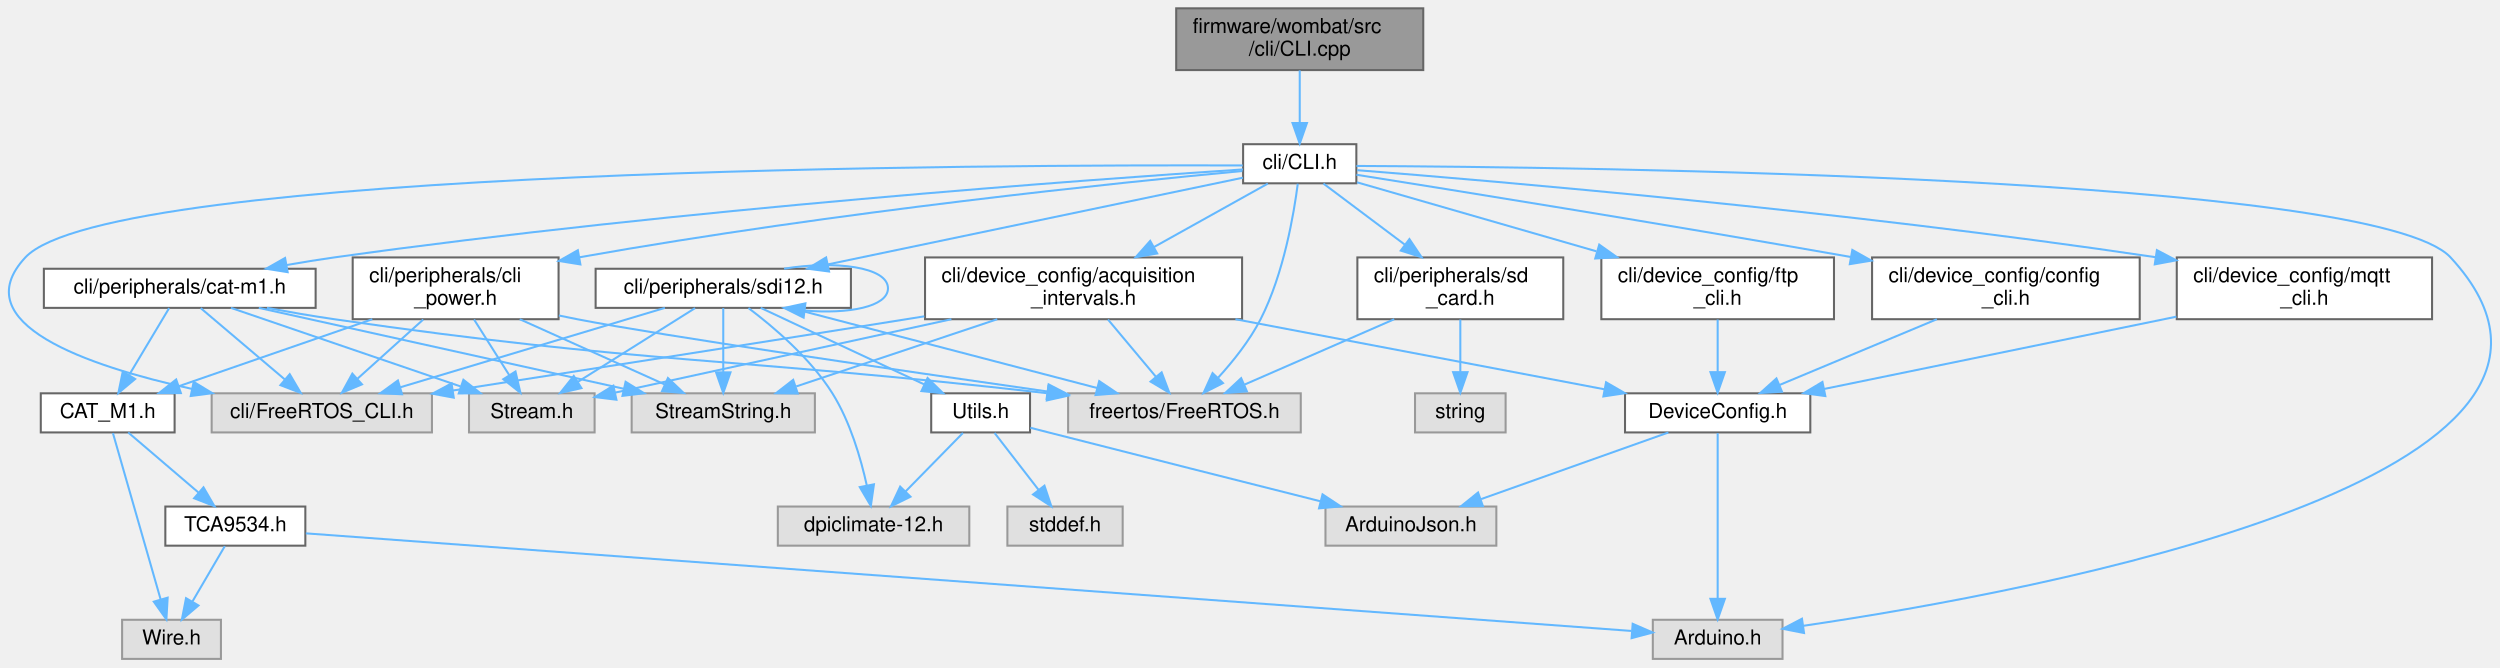
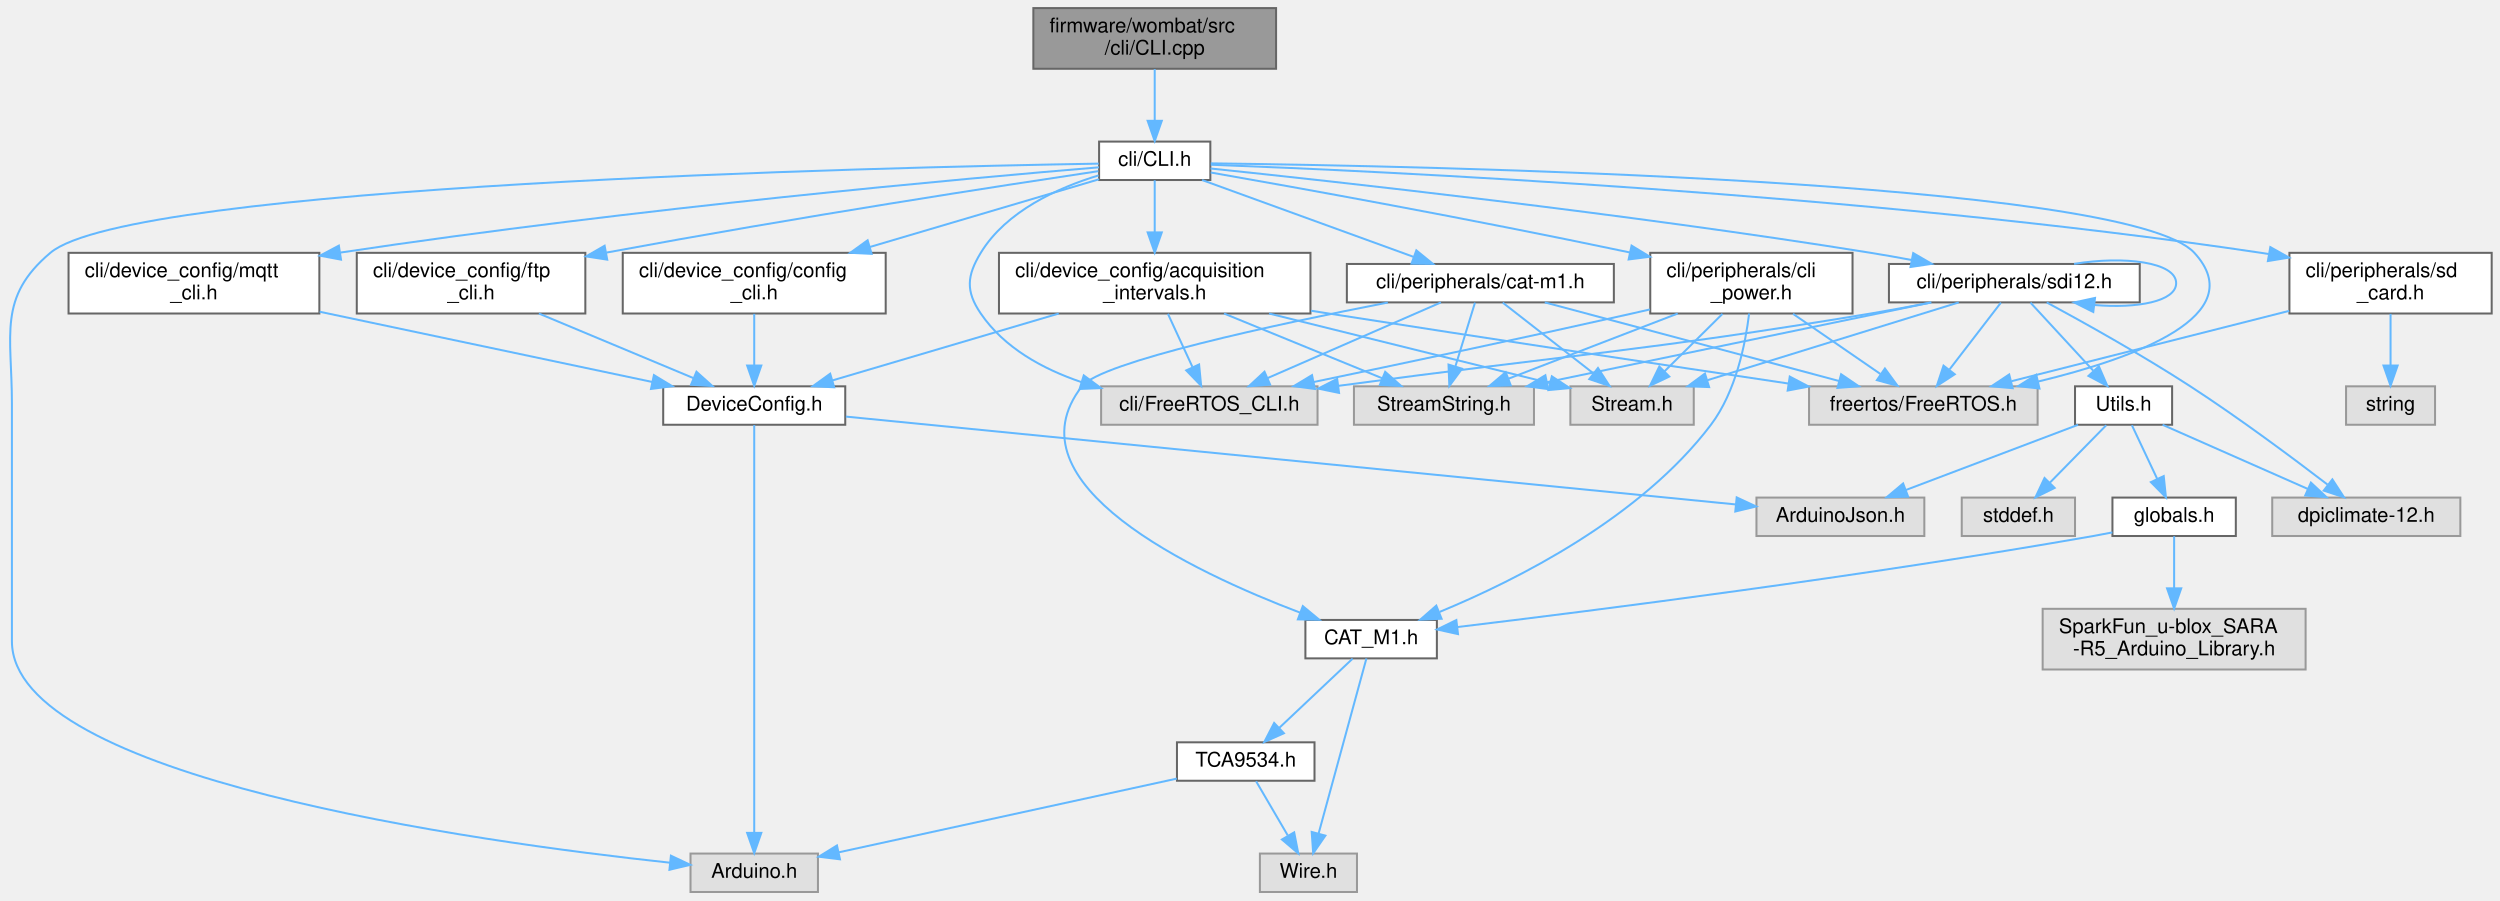
- <svg xmlns="http://www.w3.org/2000/svg" xmlns:xlink="http://www.w3.org/1999/xlink" width="1214pt" height="324pt" viewBox="0.00 0.00 1214.31 324.00">
-   <g id="graph0" class="graph" transform="scale(1 1) rotate(0) translate(4 320)">
+ <svg xmlns="http://www.w3.org/2000/svg" xmlns:xlink="http://www.w3.org/1999/xlink" width="1236pt" height="445pt" viewBox="0.00 0.00 1235.78 445.00">
+   <g id="graph0" class="graph" transform="scale(1 1) rotate(0) translate(4 441)">
    <g id="node1" class="node">
      <g id="a_node1">
        <a xlink:title="FreeRTOS CLI handler.">
-           <polygon fill="#999999" stroke="#666666" points="687.31,-316 567.31,-316 567.31,-286 687.31,-286 687.31,-316" />
-           <text text-anchor="start" x="575.31" y="-304" font-family="Helvetica,sans-Serif" font-size="10.00">firmware/wombat/src</text>
-           <text text-anchor="middle" x="627.31" y="-293" font-family="Helvetica,sans-Serif" font-size="10.00">/cli/CLI.cpp</text>
+           <polygon fill="#999999" stroke="#666666" points="626.78,-437 506.78,-437 506.78,-407 626.78,-407 626.78,-437" />
+           <text text-anchor="start" x="514.78" y="-425" font-family="Helvetica,sans-Serif" font-size="10.00">firmware/wombat/src</text>
+           <text text-anchor="middle" x="566.78" y="-414" font-family="Helvetica,sans-Serif" font-size="10.00">/cli/CLI.cpp</text>
        </a>
      </g>
    </g>
    <g id="node2" class="node">
      <g id="a_node2">
        <a xlink:href="_c_l_i_8h.html" target="_top" xlink:title="FreeRTOS CLI handler.">
-           <polygon fill="white" stroke="#666666" points="654.81,-250 599.81,-250 599.81,-231 654.81,-231 654.81,-250" />
-           <text text-anchor="middle" x="627.31" y="-238" font-family="Helvetica,sans-Serif" font-size="10.00">cli/CLI.h</text>
+           <polygon fill="white" stroke="#666666" points="594.28,-371 539.28,-371 539.28,-352 594.28,-352 594.28,-371" />
+           <text text-anchor="middle" x="566.78" y="-359" font-family="Helvetica,sans-Serif" font-size="10.00">cli/CLI.h</text>
        </a>
      </g>
    </g>
    <g id="edge1" class="edge">
-       <path fill="none" stroke="#63b8ff" d="M627.31,-285.84C627.31,-278.21 627.31,-268.7 627.31,-260.45" />
-       <polygon fill="#63b8ff" stroke="#63b8ff" points="630.81,-260.27 627.31,-250.27 623.81,-260.27 630.81,-260.27" />
+       <path fill="none" stroke="#63b8ff" d="M566.78,-406.84C566.78,-399.21 566.78,-389.7 566.78,-381.45" />
+       <polygon fill="#63b8ff" stroke="#63b8ff" points="570.28,-381.27 566.78,-371.27 563.28,-381.27 570.28,-381.27" />
    </g>
    <g id="node3" class="node">
      <g id="a_node3">
        <a xlink:title=" ">
-           <polygon fill="#e0e0e0" stroke="#999999" points="861.81,-19 798.81,-19 798.81,0 861.81,0 861.81,-19" />
-           <text text-anchor="middle" x="830.31" y="-7" font-family="Helvetica,sans-Serif" font-size="10.00">Arduino.h</text>
+           <polygon fill="#e0e0e0" stroke="#999999" points="400.28,-19 337.28,-19 337.28,0 400.28,0 400.28,-19" />
+           <text text-anchor="middle" x="368.78" y="-7" font-family="Helvetica,sans-Serif" font-size="10.00">Arduino.h</text>
        </a>
      </g>
    </g>
    <g id="edge2" class="edge">
-       <path fill="none" stroke="#63b8ff" d="M654.84,-239.44C762.38,-238.94 1149.94,-234.38 1186.31,-195 1285.01,-88.13 985.34,-32.79 871.92,-16.07" />
-       <polygon fill="#63b8ff" stroke="#63b8ff" points="872.26,-12.58 861.86,-14.62 871.26,-19.51 872.26,-12.58" />
+       <path fill="none" stroke="#63b8ff" d="M539.08,-360.1C433.55,-358.32 60.65,-349.67 20.78,-316 -5.33,-293.96 1.78,-275.67 1.78,-241.5 1.78,-241.5 1.78,-241.5 1.78,-124 1.78,-56.51 231.13,-24.8 327.21,-14.47" />
+       <polygon fill="#63b8ff" stroke="#63b8ff" points="327.59,-17.95 337.17,-13.43 326.86,-10.99 327.59,-17.95" />
    </g>
    <g id="node4" class="node">
      <g id="a_node4">
        <a xlink:title=" ">
-           <polygon fill="#e0e0e0" stroke="#999999" points="627.81,-129 514.81,-129 514.81,-110 627.81,-110 627.81,-129" />
-           <text text-anchor="middle" x="571.31" y="-117" font-family="Helvetica,sans-Serif" font-size="10.00">freertos/FreeRTOS.h</text>
+           <polygon fill="#e0e0e0" stroke="#999999" points="1003.28,-250 890.28,-250 890.28,-231 1003.28,-231 1003.28,-250" />
+           <text text-anchor="middle" x="946.78" y="-238" font-family="Helvetica,sans-Serif" font-size="10.00">freertos/FreeRTOS.h</text>
        </a>
      </g>
    </g>
    <g id="edge3" class="edge">
-       <path fill="none" stroke="#63b8ff" d="M626.36,-230.8C624.51,-216.42 619.59,-187.12 608.31,-165 603.02,-154.64 594.95,-144.55 587.69,-136.6" />
-       <polygon fill="#63b8ff" stroke="#63b8ff" points="590.02,-133.97 580.58,-129.17 584.97,-138.82 590.02,-133.97" />
+       <path fill="none" stroke="#63b8ff" d="M594.5,-360.24C696.65,-358.98 1047.71,-352.06 1080.78,-316 1109.14,-285.08 1051.76,-263.99 1003.48,-252.35" />
+       <polygon fill="#63b8ff" stroke="#63b8ff" points="1004.2,-248.92 993.66,-250.08 1002.62,-255.74 1004.2,-248.92" />
    </g>
    <g id="node5" class="node">
      <g id="a_node5">
        <a xlink:title=" ">
-           <polygon fill="#e0e0e0" stroke="#999999" points="205.81,-129 98.81,-129 98.81,-110 205.81,-110 205.81,-129" />
-           <text text-anchor="middle" x="152.31" y="-117" font-family="Helvetica,sans-Serif" font-size="10.00">cli/FreeRTOS_CLI.h</text>
+           <polygon fill="#e0e0e0" stroke="#999999" points="647.28,-250 540.28,-250 540.28,-231 647.28,-231 647.28,-250" />
+           <text text-anchor="middle" x="593.78" y="-238" font-family="Helvetica,sans-Serif" font-size="10.00">cli/FreeRTOS_CLI.h</text>
        </a>
      </g>
    </g>
    <g id="edge4" class="edge">
-       <path fill="none" stroke="#63b8ff" d="M599.61,-239.67C484.63,-240.09 49.05,-238.77 8.31,-195 -21.51,-162.96 38.01,-142.36 89.35,-131.12" />
-       <polygon fill="#63b8ff" stroke="#63b8ff" points="90.08,-134.54 99.15,-129.06 88.64,-127.69 90.08,-134.54" />
+       <path fill="none" stroke="#63b8ff" d="M539.02,-354.28C519,-348.18 493.36,-336.68 480.78,-316 473.85,-304.61 473.27,-297.02 480.78,-286 492.3,-269.08 511.34,-258.59 530.53,-252.09" />
+       <polygon fill="#63b8ff" stroke="#63b8ff" points="531.7,-255.4 540.24,-249.13 529.65,-248.7 531.7,-255.4" />
    </g>
    <g id="node6" class="node">
      <g id="a_node6">
        <a xlink:href="cat-m1_8h.html" target="_top" xlink:title="CAT-M1 CLI command request and response handler.">
-           <polygon fill="white" stroke="#666666" points="149.31,-189.5 17.31,-189.5 17.31,-170.5 149.31,-170.5 149.31,-189.5" />
-           <text text-anchor="middle" x="83.31" y="-177.5" font-family="Helvetica,sans-Serif" font-size="10.00">cli/peripherals/cat-m1.h</text>
+           <polygon fill="white" stroke="#666666" points="793.78,-310.5 661.78,-310.5 661.78,-291.5 793.78,-291.5 793.78,-310.5" />
+           <text text-anchor="middle" x="727.78" y="-298.5" font-family="Helvetica,sans-Serif" font-size="10.00">cli/peripherals/cat-m1.h</text>
        </a>
      </g>
    </g>
    <g id="edge5" class="edge">
-       <path fill="none" stroke="#63b8ff" d="M599.72,-237.75C527.17,-232.97 325.16,-218.44 158.31,-195 150.83,-193.95 142.96,-192.67 135.25,-191.32" />
-       <polygon fill="#63b8ff" stroke="#63b8ff" points="135.71,-187.85 125.25,-189.52 134.47,-194.74 135.71,-187.85" />
+       <path fill="none" stroke="#63b8ff" d="M590.19,-351.99C617.73,-341.99 663.65,-325.3 694.79,-313.99" />
+       <polygon fill="#63b8ff" stroke="#63b8ff" points="696.13,-317.22 704.34,-310.52 693.74,-310.64 696.13,-317.22" />
    </g>
    <g id="node12" class="node">
      <g id="a_node12">
        <a xlink:href="sdi12_8h.html" target="_top" xlink:title="SDI-12 command line interface handler.">
-           <polygon fill="white" stroke="#666666" points="409.31,-189.5 285.31,-189.5 285.31,-170.5 409.31,-170.5 409.31,-189.5" />
-           <text text-anchor="middle" x="347.31" y="-177.5" font-family="Helvetica,sans-Serif" font-size="10.00">cli/peripherals/sdi12.h</text>
+           <polygon fill="white" stroke="#666666" points="1053.78,-310.5 929.78,-310.5 929.78,-291.5 1053.78,-291.5 1053.78,-310.5" />
+           <text text-anchor="middle" x="991.78" y="-298.5" font-family="Helvetica,sans-Serif" font-size="10.00">cli/peripherals/sdi12.h</text>
        </a>
      </g>
    </g>
    <g id="edge15" class="edge">
-       <path fill="none" stroke="#63b8ff" d="M599.7,-233.73C552.87,-223.95 457.24,-203.97 398.07,-191.61" />
-       <polygon fill="#63b8ff" stroke="#63b8ff" points="398.69,-188.16 388.18,-189.54 397.26,-195.01 398.69,-188.16" />
-     </g>
-     <g id="node17" class="node">
-       <g id="a_node17">
+       <path fill="none" stroke="#63b8ff" d="M594.41,-357.69C654.15,-351.47 799.7,-335.52 920.78,-316 927.36,-314.94 934.27,-313.72 941.08,-312.44" />
+       <polygon fill="#63b8ff" stroke="#63b8ff" points="941.78,-315.87 950.94,-310.56 940.46,-309 941.78,-315.87" />
+     </g>
+     <g id="node19" class="node">
+       <g id="a_node19">
        <a xlink:href="cli__power_8h.html" target="_top" xlink:title=" ">
-           <polygon fill="white" stroke="#666666" points="267.31,-195 167.31,-195 167.31,-165 267.31,-165 267.31,-195" />
-           <text text-anchor="start" x="175.31" y="-183" font-family="Helvetica,sans-Serif" font-size="10.00">cli/peripherals/cli</text>
-           <text text-anchor="middle" x="217.31" y="-172" font-family="Helvetica,sans-Serif" font-size="10.00">_power.h</text>
-         </a>
-       </g>
-     </g>
-     <g id="edge26" class="edge">
-       <path fill="none" stroke="#63b8ff" d="M599.4,-236.98C541.35,-231.53 403.21,-217.43 277.62,-195.11" />
-       <polygon fill="#63b8ff" stroke="#63b8ff" points="277.91,-191.61 267.44,-193.28 276.67,-198.5 277.91,-191.61" />
-     </g>
-     <g id="node18" class="node">
-       <g id="a_node18">
-         <a xlink:href="sd__card_8h.html" target="_top" xlink:title=" ">
-           <polygon fill="white" stroke="#666666" points="755.31,-195 655.31,-195 655.31,-165 755.31,-165 755.31,-195" />
-           <text text-anchor="start" x="663.31" y="-183" font-family="Helvetica,sans-Serif" font-size="10.00">cli/peripherals/sd</text>
-           <text text-anchor="middle" x="705.31" y="-172" font-family="Helvetica,sans-Serif" font-size="10.00">_card.h</text>
-         </a>
-       </g>
-     </g>
-     <g id="edge32" class="edge">
-       <path fill="none" stroke="#63b8ff" d="M638.82,-230.87C649.21,-223.08 664.89,-211.32 678.41,-201.17" />
-       <polygon fill="#63b8ff" stroke="#63b8ff" points="680.59,-203.91 686.49,-195.11 676.39,-198.31 680.59,-203.91" />
+           <polygon fill="white" stroke="#666666" points="911.78,-316 811.78,-316 811.78,-286 911.78,-286 911.78,-316" />
+           <text text-anchor="start" x="819.78" y="-304" font-family="Helvetica,sans-Serif" font-size="10.00">cli/peripherals/cli</text>
+           <text text-anchor="middle" x="861.78" y="-293" font-family="Helvetica,sans-Serif" font-size="10.00">_power.h</text>
+         </a>
+       </g>
+     </g>
+     <g id="edge29" class="edge">
+       <path fill="none" stroke="#63b8ff" d="M594.47,-355.71C636.93,-348.27 720.85,-333.21 801.75,-316.16" />
+       <polygon fill="#63b8ff" stroke="#63b8ff" points="802.54,-319.57 811.6,-314.07 801.09,-312.72 802.54,-319.57" />
    </g>
    <g id="node20" class="node">
      <g id="a_node20">
-         <a xlink:href="acquisition__intervals_8h.html" target="_top" xlink:title="Handles the time between measurements and uplinks by the device over LTE.">
-           <polygon fill="white" stroke="#666666" points="599.31,-195 445.31,-195 445.31,-165 599.31,-165 599.31,-195" />
-           <text text-anchor="start" x="453.31" y="-183" font-family="Helvetica,sans-Serif" font-size="10.00">cli/device_config/acquisition</text>
-           <text text-anchor="middle" x="522.31" y="-172" font-family="Helvetica,sans-Serif" font-size="10.00">_intervals.h</text>
+         <a xlink:href="sd__card_8h.html" target="_top" xlink:title=" ">
+           <polygon fill="white" stroke="#666666" points="1227.78,-316 1127.78,-316 1127.78,-286 1227.78,-286 1227.78,-316" />
+           <text text-anchor="start" x="1135.78" y="-304" font-family="Helvetica,sans-Serif" font-size="10.00">cli/peripherals/sd</text>
+           <text text-anchor="middle" x="1177.78" y="-293" font-family="Helvetica,sans-Serif" font-size="10.00">_card.h</text>
        </a>
      </g>
    </g>
    <g id="edge35" class="edge">
-       <path fill="none" stroke="#63b8ff" d="M611.82,-230.87C597.31,-222.78 575.12,-210.42 556.47,-200.03" />
-       <polygon fill="#63b8ff" stroke="#63b8ff" points="558.08,-196.92 547.64,-195.11 554.68,-203.04 558.08,-196.92" />
+       <path fill="none" stroke="#63b8ff" d="M594.53,-359.56C675.15,-356.54 916.12,-345.52 1113.78,-316 1115.04,-315.81 1116.32,-315.61 1117.61,-315.4" />
+       <polygon fill="#63b8ff" stroke="#63b8ff" points="1118.34,-318.83 1127.59,-313.65 1117.13,-311.93 1118.34,-318.83" />
    </g>
    <g id="node22" class="node">
      <g id="a_node22">
-         <a xlink:href="mqtt__cli_8h.html" target="_top" xlink:title="MQTT setup and configuration through the CLI.">
-           <polygon fill="white" stroke="#666666" points="1177.31,-195 1053.31,-195 1053.31,-165 1177.31,-165 1177.31,-195" />
-           <text text-anchor="start" x="1061.31" y="-183" font-family="Helvetica,sans-Serif" font-size="10.00">cli/device_config/mqtt</text>
-           <text text-anchor="middle" x="1115.31" y="-172" font-family="Helvetica,sans-Serif" font-size="10.00">_cli.h</text>
-         </a>
-       </g>
-     </g>
-     <g id="edge43" class="edge">
-       <path fill="none" stroke="#63b8ff" d="M655.24,-237.38C721.02,-232.2 891.03,-217.74 1043.04,-195.11" />
-       <polygon fill="#63b8ff" stroke="#63b8ff" points="1043.66,-198.55 1053.03,-193.6 1042.62,-191.63 1043.66,-198.55" />
-     </g>
-     <g id="node23" class="node">
-       <g id="a_node23">
-         <a xlink:href="ftp__cli_8h.html" target="_top" xlink:title="FTP setup and configuration through the CLI.">
-           <polygon fill="white" stroke="#666666" points="886.81,-195 773.81,-195 773.81,-165 886.81,-165 886.81,-195" />
-           <text text-anchor="start" x="781.81" y="-183" font-family="Helvetica,sans-Serif" font-size="10.00">cli/device_config/ftp</text>
-           <text text-anchor="middle" x="830.31" y="-172" font-family="Helvetica,sans-Serif" font-size="10.00">_cli.h</text>
-         </a>
-       </g>
-     </g>
-     <g id="edge45" class="edge">
-       <path fill="none" stroke="#63b8ff" d="M655.11,-231.49C684.91,-222.9 733.11,-209.01 771.42,-197.97" />
-       <polygon fill="#63b8ff" stroke="#63b8ff" points="772.79,-201.22 781.43,-195.09 770.85,-194.49 772.79,-201.22" />
+         <a xlink:href="acquisition__intervals_8h.html" target="_top" xlink:title="Handles the time between measurements and uplinks by the device over LTE.">
+           <polygon fill="white" stroke="#666666" points="643.78,-316 489.78,-316 489.78,-286 643.78,-286 643.78,-316" />
+           <text text-anchor="start" x="497.78" y="-304" font-family="Helvetica,sans-Serif" font-size="10.00">cli/device_config/acquisition</text>
+           <text text-anchor="middle" x="566.78" y="-293" font-family="Helvetica,sans-Serif" font-size="10.00">_intervals.h</text>
+         </a>
+       </g>
+     </g>
+     <g id="edge38" class="edge">
+       <path fill="none" stroke="#63b8ff" d="M566.78,-351.87C566.78,-345.11 566.78,-335.35 566.78,-326.26" />
+       <polygon fill="#63b8ff" stroke="#63b8ff" points="570.28,-326.11 566.78,-316.11 563.28,-326.11 570.28,-326.11" />
    </g>
    <g id="node24" class="node">
      <g id="a_node24">
+         <a xlink:href="mqtt__cli_8h.html" target="_top" xlink:title="MQTT setup and configuration through the CLI.">
+           <polygon fill="white" stroke="#666666" points="153.78,-316 29.78,-316 29.78,-286 153.78,-286 153.78,-316" />
+           <text text-anchor="start" x="37.78" y="-304" font-family="Helvetica,sans-Serif" font-size="10.00">cli/device_config/mqtt</text>
+           <text text-anchor="middle" x="91.78" y="-293" font-family="Helvetica,sans-Serif" font-size="10.00">_cli.h</text>
+         </a>
+       </g>
+     </g>
+     <g id="edge46" class="edge">
+       <path fill="none" stroke="#63b8ff" d="M539.24,-358.28C475.22,-352.95 311.25,-338.29 164.17,-316.13" />
+       <polygon fill="#63b8ff" stroke="#63b8ff" points="164.48,-312.64 154.06,-314.59 163.42,-319.56 164.48,-312.64" />
+     </g>
+     <g id="node25" class="node">
+       <g id="a_node25">
+         <a xlink:href="ftp__cli_8h.html" target="_top" xlink:title="FTP setup and configuration through the CLI.">
+           <polygon fill="white" stroke="#666666" points="285.28,-316 172.28,-316 172.28,-286 285.28,-286 285.28,-316" />
+           <text text-anchor="start" x="180.28" y="-304" font-family="Helvetica,sans-Serif" font-size="10.00">cli/device_config/ftp</text>
+           <text text-anchor="middle" x="228.78" y="-293" font-family="Helvetica,sans-Serif" font-size="10.00">_cli.h</text>
+         </a>
+       </g>
+     </g>
+     <g id="edge48" class="edge">
+       <path fill="none" stroke="#63b8ff" d="M538.9,-356.38C491.24,-349.24 390.83,-333.79 295.7,-316.12" />
+       <polygon fill="#63b8ff" stroke="#63b8ff" points="296.1,-312.63 285.63,-314.24 294.81,-319.51 296.1,-312.63" />
+     </g>
+     <g id="node26" class="node">
+       <g id="a_node26">
        <a xlink:href="config__cli_8h.html" target="_top" xlink:title=" ">
-           <polygon fill="white" stroke="#666666" points="1035.31,-195 905.31,-195 905.31,-165 1035.31,-165 1035.31,-195" />
-           <text text-anchor="start" x="913.31" y="-183" font-family="Helvetica,sans-Serif" font-size="10.00">cli/device_config/config</text>
-           <text text-anchor="middle" x="970.31" y="-172" font-family="Helvetica,sans-Serif" font-size="10.00">_cli.h</text>
-         </a>
-       </g>
-     </g>
-     <g id="edge47" class="edge">
-       <path fill="none" stroke="#63b8ff" d="M654.84,-235.16C701.91,-227.69 801.13,-211.76 895.01,-195.21" />
-       <polygon fill="#63b8ff" stroke="#63b8ff" points="895.72,-198.64 904.95,-193.45 894.5,-191.74 895.72,-198.64" />
+           <polygon fill="white" stroke="#666666" points="433.78,-316 303.78,-316 303.78,-286 433.78,-286 433.78,-316" />
+           <text text-anchor="start" x="311.78" y="-304" font-family="Helvetica,sans-Serif" font-size="10.00">cli/device_config/config</text>
+           <text text-anchor="middle" x="368.78" y="-293" font-family="Helvetica,sans-Serif" font-size="10.00">_cli.h</text>
+         </a>
+       </g>
+     </g>
+     <g id="edge50" class="edge">
+       <path fill="none" stroke="#63b8ff" d="M539.25,-352.37C510.08,-343.75 463.2,-329.9 425.97,-318.9" />
+       <polygon fill="#63b8ff" stroke="#63b8ff" points="426.82,-315.5 416.24,-316.02 424.84,-322.21 426.82,-315.5" />
    </g>
    <g id="edge6" class="edge">
-       <path fill="none" stroke="#63b8ff" d="M125.65,-170.48C136.28,-168.51 147.69,-166.54 158.31,-165 308.46,-143.23 349.55,-146.74 504.43,-129.07" />
-       <polygon fill="#63b8ff" stroke="#63b8ff" points="505.26,-132.49 514.8,-127.87 504.46,-125.54 505.26,-132.49" />
+       <path fill="none" stroke="#63b8ff" d="M759.62,-291.49C798.06,-281.23 862.8,-263.93 905.16,-252.62" />
+       <polygon fill="#63b8ff" stroke="#63b8ff" points="906.14,-255.98 914.89,-250.02 904.33,-249.22 906.14,-255.98" />
    </g>
    <g id="edge9" class="edge">
-       <path fill="none" stroke="#63b8ff" d="M93.49,-170.37C104.19,-161.3 121.25,-146.84 134.24,-135.82" />
-       <polygon fill="#63b8ff" stroke="#63b8ff" points="136.72,-138.3 142.09,-129.17 132.2,-132.96 136.72,-138.3" />
+       <path fill="none" stroke="#63b8ff" d="M708.29,-291.49C685.76,-281.66 648.47,-265.38 622.59,-254.08" />
+       <polygon fill="#63b8ff" stroke="#63b8ff" points="623.85,-250.81 613.29,-250.02 621.05,-257.23 623.85,-250.81" />
    </g>
    <g id="node7" class="node">
      <g id="a_node7">
        <a xlink:title=" ">
-           <polygon fill="#e0e0e0" stroke="#999999" points="284.81,-129 223.81,-129 223.81,-110 284.81,-110 284.81,-129" />
-           <text text-anchor="middle" x="254.31" y="-117" font-family="Helvetica,sans-Serif" font-size="10.00">Stream.h</text>
+           <polygon fill="#e0e0e0" stroke="#999999" points="833.28,-250 772.28,-250 772.28,-231 833.28,-231 833.28,-250" />
+           <text text-anchor="middle" x="802.78" y="-238" font-family="Helvetica,sans-Serif" font-size="10.00">Stream.h</text>
        </a>
      </g>
    </g>
    <g id="edge7" class="edge">
-       <path fill="none" stroke="#63b8ff" d="M108.17,-170.49C137.56,-160.44 186.62,-143.66 219.7,-132.34" />
-       <polygon fill="#63b8ff" stroke="#63b8ff" points="221.09,-135.57 229.41,-129.02 218.82,-128.94 221.09,-135.57" />
+       <path fill="none" stroke="#63b8ff" d="M738.84,-291.37C750.59,-282.21 769.37,-267.56 783.54,-256.51" />
+       <polygon fill="#63b8ff" stroke="#63b8ff" points="785.93,-259.08 791.67,-250.17 781.63,-253.56 785.93,-259.08" />
    </g>
    <g id="node8" class="node">
      <g id="a_node8">
        <a xlink:title=" ">
-           <polygon fill="#e0e0e0" stroke="#999999" points="391.81,-129 302.81,-129 302.81,-110 391.81,-110 391.81,-129" />
-           <text text-anchor="middle" x="347.31" y="-117" font-family="Helvetica,sans-Serif" font-size="10.00">StreamString.h</text>
+           <polygon fill="#e0e0e0" stroke="#999999" points="754.28,-250 665.28,-250 665.28,-231 754.28,-231 754.28,-250" />
+           <text text-anchor="middle" x="709.78" y="-238" font-family="Helvetica,sans-Serif" font-size="10.00">StreamString.h</text>
        </a>
      </g>
    </g>
    <g id="edge8" class="edge">
-       <path fill="none" stroke="#63b8ff" d="M121.7,-170.49C168.62,-160.1 248.06,-142.49 299.07,-131.19" />
-       <polygon fill="#63b8ff" stroke="#63b8ff" points="299.87,-134.6 308.88,-129.02 298.35,-127.76 299.87,-134.6" />
+       <path fill="none" stroke="#63b8ff" d="M725.12,-291.37C722.6,-283.16 718.71,-270.54 715.49,-260.05" />
+       <polygon fill="#63b8ff" stroke="#63b8ff" points="718.73,-258.7 712.44,-250.17 712.04,-260.75 718.73,-258.7" />
    </g>
    <g id="node9" class="node">
      <g id="a_node9">
        <a xlink:href="_c_a_t___m1_8h.html" target="_top" xlink:title=" ">
-           <polygon fill="white" stroke="#666666" points="80.81,-129 15.81,-129 15.81,-110 80.81,-110 80.81,-129" />
-           <text text-anchor="middle" x="48.31" y="-117" font-family="Helvetica,sans-Serif" font-size="10.00">CAT_M1.h</text>
+           <polygon fill="white" stroke="#666666" points="706.28,-134.5 641.28,-134.5 641.28,-115.5 706.28,-115.5 706.28,-134.5" />
+           <text text-anchor="middle" x="673.78" y="-122.5" font-family="Helvetica,sans-Serif" font-size="10.00">CAT_M1.h</text>
        </a>
      </g>
    </g>
    <g id="edge10" class="edge">
-       <path fill="none" stroke="#63b8ff" d="M78.15,-170.37C73.08,-161.9 65.21,-148.74 58.82,-138.07" />
-       <polygon fill="#63b8ff" stroke="#63b8ff" points="61.63,-135.95 53.5,-129.17 55.63,-139.55 61.63,-135.95" />
+       <path fill="none" stroke="#63b8ff" d="M682.04,-291.44C626.82,-280.64 540.15,-262.05 530.78,-250 493.36,-201.9 585.2,-158.41 638.66,-138.1" />
+       <polygon fill="#63b8ff" stroke="#63b8ff" points="640,-141.34 648.16,-134.58 637.56,-134.77 640,-141.34" />
    </g>
    <g id="node10" class="node">
      <g id="a_node10">
        <a xlink:title=" ">
-           <polygon fill="#e0e0e0" stroke="#999999" points="103.31,-19 55.31,-19 55.31,0 103.31,0 103.31,-19" />
-           <text text-anchor="middle" x="79.31" y="-7" font-family="Helvetica,sans-Serif" font-size="10.00">Wire.h</text>
+           <polygon fill="#e0e0e0" stroke="#999999" points="666.78,-19 618.78,-19 618.78,0 666.78,0 666.78,-19" />
+           <text text-anchor="middle" x="642.78" y="-7" font-family="Helvetica,sans-Serif" font-size="10.00">Wire.h</text>
        </a>
      </g>
    </g>
    <g id="edge11" class="edge">
-       <path fill="none" stroke="#63b8ff" d="M50.85,-109.66C55.89,-92.09 67.27,-52.45 74.01,-28.95" />
-       <polygon fill="#63b8ff" stroke="#63b8ff" points="77.43,-29.74 76.82,-19.16 70.7,-27.8 77.43,-29.74" />
+       <path fill="none" stroke="#63b8ff" d="M671.45,-115.47C666.44,-97.15 654.57,-53.68 647.78,-28.81" />
+       <polygon fill="#63b8ff" stroke="#63b8ff" points="651.15,-27.85 645.13,-19.13 644.39,-29.7 651.15,-27.85" />
    </g>
    <g id="node11" class="node">
      <g id="a_node11">
        <a xlink:href="_t_c_a9534_8h.html" target="_top" xlink:title=" ">
-           <polygon fill="white" stroke="#666666" points="144.31,-74 76.31,-74 76.31,-55 144.31,-55 144.31,-74" />
-           <text text-anchor="middle" x="110.31" y="-62" font-family="Helvetica,sans-Serif" font-size="10.00">TCA9534.h</text>
+           <polygon fill="white" stroke="#666666" points="645.78,-74 577.78,-74 577.78,-55 645.78,-55 645.78,-74" />
+           <text text-anchor="middle" x="611.78" y="-62" font-family="Helvetica,sans-Serif" font-size="10.00">TCA9534.h</text>
        </a>
      </g>
    </g>
    <g id="edge12" class="edge">
-       <path fill="none" stroke="#63b8ff" d="M58.27,-109.98C67.44,-102.15 81.25,-90.34 92.34,-80.86" />
-       <polygon fill="#63b8ff" stroke="#63b8ff" points="94.84,-83.33 100.17,-74.17 90.29,-78.01 94.84,-83.33" />
+       <path fill="none" stroke="#63b8ff" d="M664.63,-115.37C655.1,-106.38 639.98,-92.11 628.35,-81.14" />
+       <polygon fill="#63b8ff" stroke="#63b8ff" points="630.64,-78.48 620.96,-74.17 625.83,-83.58 630.64,-78.48" />
    </g>
    <g id="edge13" class="edge">
-       <path fill="none" stroke="#63b8ff" d="M144.55,-60.98C263.48,-52.23 658.42,-23.15 788.42,-13.58" />
-       <polygon fill="#63b8ff" stroke="#63b8ff" points="789.03,-17.05 798.74,-12.82 788.51,-10.07 789.03,-17.05" />
+       <path fill="none" stroke="#63b8ff" d="M577.73,-56.07C533.92,-46.52 457.85,-29.93 410.57,-19.62" />
+       <polygon fill="#63b8ff" stroke="#63b8ff" points="411.17,-16.16 400.66,-17.45 409.68,-23 411.17,-16.16" />
    </g>
    <g id="edge14" class="edge">
-       <path fill="none" stroke="#63b8ff" d="M105.19,-54.75C100.95,-47.49 94.78,-36.95 89.53,-27.98" />
-       <polygon fill="#63b8ff" stroke="#63b8ff" points="92.4,-25.95 84.33,-19.09 86.36,-29.49 92.4,-25.95" />
+       <path fill="none" stroke="#63b8ff" d="M616.9,-54.75C621.14,-47.49 627.3,-36.95 632.55,-27.98" />
+       <polygon fill="#63b8ff" stroke="#63b8ff" points="635.73,-29.49 637.75,-19.09 629.68,-25.95 635.73,-29.49" />
    </g>
    <g id="edge16" class="edge">
-       <path fill="none" stroke="#63b8ff" d="M379.88,-170.49C419.28,-160.2 485.7,-142.86 529.02,-131.54" />
-       <polygon fill="#63b8ff" stroke="#63b8ff" points="529.91,-134.93 538.7,-129.02 528.14,-128.16 529.91,-134.93" />
+       <path fill="none" stroke="#63b8ff" d="M985.14,-291.37C978.49,-282.73 968.09,-269.2 959.79,-258.42" />
+       <polygon fill="#63b8ff" stroke="#63b8ff" points="962.32,-255.96 953.44,-250.17 956.77,-260.23 962.32,-255.96" />
    </g>
    <g id="edge21" class="edge">
-       <path fill="none" stroke="#63b8ff" d="M318.95,-170.49C285.02,-160.31 228.05,-143.22 190.32,-131.9" />
-       <polygon fill="#63b8ff" stroke="#63b8ff" points="191.28,-128.54 180.7,-129.02 189.27,-135.24 191.28,-128.54" />
+       <path fill="none" stroke="#63b8ff" d="M950.56,-291.44C940.81,-289.54 930.44,-287.61 920.78,-286 806.74,-267.03 775.25,-266.11 657.67,-250.25" />
+       <polygon fill="#63b8ff" stroke="#63b8ff" points="657.92,-246.75 647.55,-248.88 656.98,-253.69 657.92,-246.75" />
    </g>
    <g id="edge17" class="edge">
-       <path fill="none" stroke="#63b8ff" d="M333.59,-170.37C318.61,-160.95 294.42,-145.73 276.69,-134.58" />
-       <polygon fill="#63b8ff" stroke="#63b8ff" points="278.42,-131.53 268.09,-129.17 274.69,-137.45 278.42,-131.53" />
+       <path fill="none" stroke="#63b8ff" d="M964.29,-291.49C931.54,-281.36 876.66,-264.37 840.09,-253.05" />
+       <polygon fill="#63b8ff" stroke="#63b8ff" points="840.88,-249.63 830.29,-250.02 838.81,-256.32 840.88,-249.63" />
    </g>
    <g id="edge18" class="edge">
-       <path fill="none" stroke="#63b8ff" d="M347.31,-170.37C347.31,-162.25 347.31,-149.81 347.31,-139.39" />
-       <polygon fill="#63b8ff" stroke="#63b8ff" points="350.81,-139.17 347.31,-129.17 343.81,-139.17 350.81,-139.17" />
+       <path fill="none" stroke="#63b8ff" d="M950.77,-291.49C900.44,-281.05 815.08,-263.35 760.63,-252.05" />
+       <polygon fill="#63b8ff" stroke="#63b8ff" points="761.33,-248.62 750.83,-250.02 759.91,-255.48 761.33,-248.62" />
    </g>
    <g id="edge19" class="edge">
-       <path fill="none" stroke="#63b8ff" d="M376.85,-189.53C401.53,-193.61 427.31,-190.43 427.31,-180 427.31,-171 408.09,-167.4 386.96,-169.2" />
-       <polygon fill="#63b8ff" stroke="#63b8ff" points="386.34,-165.75 376.85,-170.47 387.21,-172.7 386.34,-165.75" />
+       <path fill="none" stroke="#63b8ff" d="M1021.32,-310.53C1045.99,-314.61 1071.78,-311.43 1071.78,-301 1071.78,-292 1052.56,-288.4 1031.43,-290.2" />
+       <polygon fill="#63b8ff" stroke="#63b8ff" points="1030.8,-286.75 1021.32,-291.47 1031.67,-293.7 1030.8,-286.75" />
    </g>
    <g id="node13" class="node">
      <g id="a_node13">
        <a xlink:title=" ">
-           <polygon fill="#e0e0e0" stroke="#999999" points="466.81,-74 373.81,-74 373.81,-55 466.81,-55 466.81,-74" />
-           <text text-anchor="middle" x="420.31" y="-62" font-family="Helvetica,sans-Serif" font-size="10.00">dpiclimate-12.h</text>
+           <polygon fill="#e0e0e0" stroke="#999999" points="1212.28,-195 1119.28,-195 1119.28,-176 1212.28,-176 1212.28,-195" />
+           <text text-anchor="middle" x="1165.78" y="-183" font-family="Helvetica,sans-Serif" font-size="10.00">dpiclimate-12.h</text>
        </a>
      </g>
    </g>
    <g id="edge20" class="edge">
-       <path fill="none" stroke="#63b8ff" d="M359.54,-170.41C371.55,-161.39 389.56,-146.15 400.31,-129 408.94,-115.23 414.12,-97.42 417.04,-84.18" />
-       <polygon fill="#63b8ff" stroke="#63b8ff" points="420.49,-84.79 418.99,-74.31 413.62,-83.44 420.49,-84.79" />
+       <path fill="none" stroke="#63b8ff" d="M1007.8,-291.47C1025.5,-281.9 1054.67,-265.66 1078.78,-250 1102.81,-234.39 1129.26,-214.71 1146.61,-201.42" />
+       <polygon fill="#63b8ff" stroke="#63b8ff" points="1149.01,-204 1154.79,-195.12 1144.73,-198.45 1149.01,-204" />
    </g>
    <g id="node14" class="node">
      <g id="a_node14">
        <a xlink:href="_utils_8h.html" target="_top" xlink:title=" ">
-           <polygon fill="white" stroke="#666666" points="496.31,-129 448.31,-129 448.31,-110 496.31,-110 496.31,-129" />
-           <text text-anchor="middle" x="472.31" y="-117" font-family="Helvetica,sans-Serif" font-size="10.00">Utils.h</text>
+           <polygon fill="white" stroke="#666666" points="1069.78,-250 1021.78,-250 1021.78,-231 1069.78,-231 1069.78,-250" />
+           <text text-anchor="middle" x="1045.78" y="-238" font-family="Helvetica,sans-Serif" font-size="10.00">Utils.h</text>
        </a>
      </g>
    </g>
    <g id="edge22" class="edge">
-       <path fill="none" stroke="#63b8ff" d="M365.49,-170.49C386.31,-160.75 420.68,-144.66 444.79,-133.38" />
-       <polygon fill="#63b8ff" stroke="#63b8ff" points="446.54,-136.43 454.11,-129.02 443.57,-130.09 446.54,-136.43" />
+       <path fill="none" stroke="#63b8ff" d="M999.75,-291.37C1007.88,-282.55 1020.71,-268.66 1030.76,-257.77" />
+       <polygon fill="#63b8ff" stroke="#63b8ff" points="1033.57,-259.89 1037.78,-250.17 1028.42,-255.14 1033.57,-259.89" />
    </g>
    <g id="edge25" class="edge">
-       <path fill="none" stroke="#63b8ff" d="M463.72,-109.75C456.15,-102.03 444.93,-90.6 435.8,-81.28" />
-       <polygon fill="#63b8ff" stroke="#63b8ff" points="438.24,-78.78 428.74,-74.09 433.24,-83.68 438.24,-78.78" />
+       <path fill="none" stroke="#63b8ff" d="M1065.06,-230.98C1084.45,-222.42 1114.58,-209.11 1136.84,-199.28" />
+       <polygon fill="#63b8ff" stroke="#63b8ff" points="1138.41,-202.41 1146.15,-195.17 1135.58,-196.01 1138.41,-202.41" />
    </g>
    <g id="node15" class="node">
      <g id="a_node15">
        <a xlink:title=" ">
-           <polygon fill="#e0e0e0" stroke="#999999" points="541.31,-74 485.31,-74 485.31,-55 541.31,-55 541.31,-74" />
-           <text text-anchor="middle" x="513.31" y="-62" font-family="Helvetica,sans-Serif" font-size="10.00">stddef.h</text>
+           <polygon fill="#e0e0e0" stroke="#999999" points="1021.78,-195 965.78,-195 965.78,-176 1021.78,-176 1021.78,-195" />
+           <text text-anchor="middle" x="993.78" y="-183" font-family="Helvetica,sans-Serif" font-size="10.00">stddef.h</text>
        </a>
      </g>
    </g>
    <g id="edge23" class="edge">
-       <path fill="none" stroke="#63b8ff" d="M479.08,-109.75C484.87,-102.26 493.37,-91.28 500.45,-82.13" />
-       <polygon fill="#63b8ff" stroke="#63b8ff" points="503.31,-84.14 506.67,-74.09 497.78,-79.86 503.31,-84.14" />
+       <path fill="none" stroke="#63b8ff" d="M1037.19,-230.75C1029.62,-223.03 1018.4,-211.6 1009.26,-202.28" />
+       <polygon fill="#63b8ff" stroke="#63b8ff" points="1011.71,-199.78 1002.2,-195.09 1006.71,-204.68 1011.71,-199.78" />
    </g>
    <g id="node16" class="node">
      <g id="a_node16">
        <a xlink:title=" ">
-           <polygon fill="#e0e0e0" stroke="#999999" points="722.81,-74 639.81,-74 639.81,-55 722.81,-55 722.81,-74" />
-           <text text-anchor="middle" x="681.31" y="-62" font-family="Helvetica,sans-Serif" font-size="10.00">ArduinoJson.h</text>
+           <polygon fill="#e0e0e0" stroke="#999999" points="947.28,-195 864.28,-195 864.28,-176 947.28,-176 947.28,-195" />
+           <text text-anchor="middle" x="905.78" y="-183" font-family="Helvetica,sans-Serif" font-size="10.00">ArduinoJson.h</text>
        </a>
      </g>
    </g>
    <g id="edge24" class="edge">
-       <path fill="none" stroke="#63b8ff" d="M496.46,-112.27C499.44,-111.5 502.44,-110.73 505.31,-110 550.2,-98.54 601.56,-85.57 637.17,-76.6" />
-       <polygon fill="#63b8ff" stroke="#63b8ff" points="638.39,-79.91 647.23,-74.07 636.68,-73.12 638.39,-79.91" />
+       <path fill="none" stroke="#63b8ff" d="M1023.28,-230.98C1000.25,-222.27 964.24,-208.63 938.15,-198.75" />
+       <polygon fill="#63b8ff" stroke="#63b8ff" points="939.27,-195.44 928.68,-195.17 936.79,-201.98 939.27,-195.44" />
+     </g>
+     <g id="node17" class="node">
+       <g id="a_node17">
+         <a xlink:href="globals_8h.html" target="_top" xlink:title=" ">
+           <polygon fill="white" stroke="#666666" points="1101.28,-195 1040.28,-195 1040.28,-176 1101.28,-176 1101.28,-195" />
+           <text text-anchor="middle" x="1070.78" y="-183" font-family="Helvetica,sans-Serif" font-size="10.00">globals.h</text>
+         </a>
+       </g>
+     </g>
+     <g id="edge26" class="edge">
+       <path fill="none" stroke="#63b8ff" d="M1049.91,-230.75C1053.29,-223.57 1058.19,-213.18 1062.4,-204.27" />
+       <polygon fill="#63b8ff" stroke="#63b8ff" points="1065.63,-205.63 1066.73,-195.09 1059.29,-202.64 1065.63,-205.63" />
+     </g>
+     <g id="edge28" class="edge">
+       <path fill="none" stroke="#63b8ff" d="M1040.25,-177.78C1037.05,-177.15 1033.85,-176.54 1030.78,-176 917.86,-156.12 783.73,-139.09 716.57,-131.01" />
+       <polygon fill="#63b8ff" stroke="#63b8ff" points="716.73,-127.5 706.38,-129.79 715.9,-134.45 716.73,-127.5" />
+     </g>
+     <g id="node18" class="node">
+       <g id="a_node18">
+         <a xlink:title=" ">
+           <polygon fill="#e0e0e0" stroke="#999999" points="1135.78,-140 1005.78,-140 1005.78,-110 1135.78,-110 1135.78,-140" />
+           <text text-anchor="start" x="1013.78" y="-128" font-family="Helvetica,sans-Serif" font-size="10.00">SparkFun_u-blox_SARA</text>
+           <text text-anchor="middle" x="1070.78" y="-117" font-family="Helvetica,sans-Serif" font-size="10.00">-R5_Arduino_Library.h</text>
+         </a>
+       </g>
    </g>
    <g id="edge27" class="edge">
-       <path fill="none" stroke="#63b8ff" d="M267.46,-166.8C270.45,-166.17 273.42,-165.56 276.31,-165 318.8,-156.77 431.56,-140.32 504.71,-129.89" />
-       <polygon fill="#63b8ff" stroke="#63b8ff" points="505.35,-133.33 514.76,-128.46 504.37,-126.4 505.35,-133.33" />
+       <path fill="none" stroke="#63b8ff" d="M1070.78,-175.87C1070.78,-169.11 1070.78,-159.35 1070.78,-150.26" />
+       <polygon fill="#63b8ff" stroke="#63b8ff" points="1074.28,-150.11 1070.78,-140.11 1067.28,-150.11 1074.28,-150.11" />
    </g>
    <g id="edge30" class="edge">
-       <path fill="none" stroke="#63b8ff" d="M201.57,-164.84C191.95,-156.17 179.62,-145.08 169.7,-136.15" />
-       <polygon fill="#63b8ff" stroke="#63b8ff" points="171.82,-133.35 162.05,-129.27 167.14,-138.56 171.82,-133.35" />
-     </g>
-     <g id="edge28" class="edge">
-       <path fill="none" stroke="#63b8ff" d="M226.27,-164.84C231.42,-156.69 237.93,-146.4 243.38,-137.78" />
-       <polygon fill="#63b8ff" stroke="#63b8ff" points="246.38,-139.59 248.77,-129.27 240.46,-135.85 246.38,-139.59" />
-     </g>
-     <g id="edge29" class="edge">
-       <path fill="none" stroke="#63b8ff" d="M248.45,-164.99C269.85,-155.36 298.04,-142.67 318.84,-133.31" />
-       <polygon fill="#63b8ff" stroke="#63b8ff" points="320.43,-136.43 328.11,-129.14 317.56,-130.05 320.43,-136.43" />
+       <path fill="none" stroke="#63b8ff" d="M882.35,-285.84C895.45,-276.83 912.36,-265.18 925.58,-256.09" />
+       <polygon fill="#63b8ff" stroke="#63b8ff" points="927.79,-258.82 934.04,-250.27 923.82,-253.05 927.79,-258.82" />
+     </g>
+     <g id="edge33" class="edge">
+       <path fill="none" stroke="#63b8ff" d="M811.58,-288.01C808.61,-287.32 805.65,-286.65 802.78,-286 749.17,-273.93 687.62,-260.93 645.28,-252.12" />
+       <polygon fill="#63b8ff" stroke="#63b8ff" points="645.98,-248.69 635.48,-250.08 644.55,-255.54 645.98,-248.69" />
    </g>
    <g id="edge31" class="edge">
-       <path fill="none" stroke="#63b8ff" d="M176.83,-164.99C148.13,-155.05 110.03,-141.86 82.78,-132.43" />
-       <polygon fill="#63b8ff" stroke="#63b8ff" points="83.86,-129.1 73.27,-129.14 81.57,-135.72 83.86,-129.1" />
-     </g>
-     <g id="edge33" class="edge">
-       <path fill="none" stroke="#63b8ff" d="M673.21,-164.99C651.06,-155.31 621.83,-142.56 600.36,-133.18" />
-       <polygon fill="#63b8ff" stroke="#63b8ff" points="601.66,-129.93 591.1,-129.14 598.86,-136.35 601.66,-129.93" />
-     </g>
-     <g id="node19" class="node">
-       <g id="a_node19">
-         <a xlink:title=" ">
-           <polygon fill="#e0e0e0" stroke="#999999" points="727.31,-129 683.31,-129 683.31,-110 727.31,-110 727.31,-129" />
-           <text text-anchor="middle" x="705.31" y="-117" font-family="Helvetica,sans-Serif" font-size="10.00">string</text>
-         </a>
-       </g>
+       <path fill="none" stroke="#63b8ff" d="M847.49,-285.84C838.84,-277.26 827.79,-266.3 818.83,-257.42" />
+       <polygon fill="#63b8ff" stroke="#63b8ff" points="821.18,-254.82 811.62,-250.27 816.25,-259.79 821.18,-254.82" />
+     </g>
+     <g id="edge32" class="edge">
+       <path fill="none" stroke="#63b8ff" d="M825.37,-285.99C799.9,-276.18 766.19,-263.21 741.75,-253.81" />
+       <polygon fill="#63b8ff" stroke="#63b8ff" points="742.81,-250.46 732.22,-250.14 740.3,-257 742.81,-250.46" />
    </g>
    <g id="edge34" class="edge">
-       <path fill="none" stroke="#63b8ff" d="M705.31,-164.84C705.31,-157.21 705.31,-147.7 705.31,-139.45" />
-       <polygon fill="#63b8ff" stroke="#63b8ff" points="708.81,-139.27 705.31,-129.27 701.81,-139.27 708.81,-139.27" />
+       <path fill="none" stroke="#63b8ff" d="M860.66,-285.99C858.85,-271.05 854.11,-247.32 841.78,-231 807.04,-185.03 745.82,-154.26 707.66,-138.48" />
+       <polygon fill="#63b8ff" stroke="#63b8ff" points="708.6,-135.09 698.01,-134.61 705.99,-141.58 708.6,-135.09" />
    </g>
    <g id="edge36" class="edge">
-       <path fill="none" stroke="#63b8ff" d="M534.17,-164.84C541.21,-156.43 550.17,-145.74 557.52,-136.96" />
-       <polygon fill="#63b8ff" stroke="#63b8ff" points="560.23,-139.18 563.97,-129.27 554.86,-134.68 560.23,-139.18" />
-     </g>
-     <g id="edge39" class="edge">
-       <path fill="none" stroke="#63b8ff" d="M444.96,-166.39C442.04,-165.92 439.15,-165.45 436.31,-165 360.65,-152.91 273.59,-139.32 216.02,-130.37" />
-       <polygon fill="#63b8ff" stroke="#63b8ff" points="216.4,-126.89 205.98,-128.81 215.32,-133.81 216.4,-126.89" />
-     </g>
-     <g id="edge37" class="edge">
-       <path fill="none" stroke="#63b8ff" d="M458.12,-164.99C407.37,-153.91 338.08,-138.79 294.78,-129.34" />
-       <polygon fill="#63b8ff" stroke="#63b8ff" points="295.41,-125.89 284.9,-127.18 293.92,-132.73 295.41,-125.89" />
-     </g>
-     <g id="edge38" class="edge">
-       <path fill="none" stroke="#63b8ff" d="M480.39,-164.99C450.58,-155.02 410.98,-141.78 382.75,-132.35" />
-       <polygon fill="#63b8ff" stroke="#63b8ff" points="383.49,-128.9 372.9,-129.05 381.27,-135.54 383.49,-128.9" />
+       <path fill="none" stroke="#63b8ff" d="M1127.65,-287.31C1086.73,-276.94 1029.47,-262.44 990.41,-252.55" />
+       <polygon fill="#63b8ff" stroke="#63b8ff" points="990.95,-249.08 980.4,-250.01 989.23,-255.86 990.95,-249.08" />
    </g>
    <g id="node21" class="node">
      <g id="a_node21">
+         <a xlink:title=" ">
+           <polygon fill="#e0e0e0" stroke="#999999" points="1199.78,-250 1155.78,-250 1155.78,-231 1199.78,-231 1199.78,-250" />
+           <text text-anchor="middle" x="1177.78" y="-238" font-family="Helvetica,sans-Serif" font-size="10.00">string</text>
+         </a>
+       </g>
+     </g>
+     <g id="edge37" class="edge">
+       <path fill="none" stroke="#63b8ff" d="M1177.78,-285.84C1177.78,-278.21 1177.78,-268.7 1177.78,-260.45" />
+       <polygon fill="#63b8ff" stroke="#63b8ff" points="1181.28,-260.27 1177.78,-250.27 1174.28,-260.27 1181.28,-260.27" />
+     </g>
+     <g id="edge39" class="edge">
+       <path fill="none" stroke="#63b8ff" d="M644.13,-287.37C647.05,-286.9 649.94,-286.45 652.78,-286 730.76,-273.75 820.47,-260.26 880.08,-251.38" />
+       <polygon fill="#63b8ff" stroke="#63b8ff" points="880.74,-254.82 890.11,-249.89 879.71,-247.9 880.74,-254.82" />
+     </g>
+     <g id="edge42" class="edge">
+       <path fill="none" stroke="#63b8ff" d="M573.31,-285.84C576.95,-277.95 581.52,-268.05 585.42,-259.61" />
+       <polygon fill="#63b8ff" stroke="#63b8ff" points="588.72,-260.81 589.73,-250.27 582.36,-257.88 588.72,-260.81" />
+     </g>
+     <g id="edge40" class="edge">
+       <path fill="none" stroke="#63b8ff" d="M623.31,-285.99C666.12,-275.38 723.9,-261.05 762.21,-251.56" />
+       <polygon fill="#63b8ff" stroke="#63b8ff" points="763.12,-254.94 771.98,-249.13 761.43,-248.14 763.12,-254.94" />
+     </g>
+     <g id="edge41" class="edge">
+       <path fill="none" stroke="#63b8ff" d="M601.03,-285.99C624.89,-276.23 656.42,-263.33 679.39,-253.93" />
+       <polygon fill="#63b8ff" stroke="#63b8ff" points="680.73,-257.17 688.66,-250.14 678.08,-250.69 680.73,-257.17" />
+     </g>
+     <g id="node23" class="node">
+       <g id="a_node23">
        <a xlink:href="_device_config_8h.html" target="_top" xlink:title="Node configuration options.">
-           <polygon fill="white" stroke="#666666" points="875.31,-129 785.31,-129 785.31,-110 875.31,-110 875.31,-129" />
-           <text text-anchor="middle" x="830.31" y="-117" font-family="Helvetica,sans-Serif" font-size="10.00">DeviceConfig.h</text>
-         </a>
-       </g>
-     </g>
-     <g id="edge40" class="edge">
-       <path fill="none" stroke="#63b8ff" d="M596.08,-164.99C651.19,-154.52 725.32,-140.44 775.3,-130.95" />
-       <polygon fill="#63b8ff" stroke="#63b8ff" points="776.1,-134.36 785.28,-129.05 774.8,-127.48 776.1,-134.36" />
-     </g>
-     <g id="edge41" class="edge">
-       <path fill="none" stroke="#63b8ff" d="M830.31,-109.66C830.31,-92.17 830.31,-52.8 830.31,-29.27" />
-       <polygon fill="#63b8ff" stroke="#63b8ff" points="833.81,-29.16 830.31,-19.16 826.81,-29.16 833.81,-29.16" />
-     </g>
-     <g id="edge42" class="edge">
-       <path fill="none" stroke="#63b8ff" d="M806.37,-109.98C781.75,-101.23 743.19,-87.51 715.39,-77.62" />
-       <polygon fill="#63b8ff" stroke="#63b8ff" points="716.28,-74.22 705.68,-74.17 713.93,-80.82 716.28,-74.22" />
+           <polygon fill="white" stroke="#666666" points="413.78,-250 323.78,-250 323.78,-231 413.78,-231 413.78,-250" />
+           <text text-anchor="middle" x="368.78" y="-238" font-family="Helvetica,sans-Serif" font-size="10.00">DeviceConfig.h</text>
+         </a>
+       </g>
+     </g>
+     <g id="edge43" class="edge">
+       <path fill="none" stroke="#63b8ff" d="M519.35,-285.99C485.18,-275.89 439.64,-262.44 407.62,-252.98" />
+       <polygon fill="#63b8ff" stroke="#63b8ff" points="408.31,-249.53 397.73,-250.05 406.33,-256.24 408.31,-249.53" />
    </g>
    <g id="edge44" class="edge">
-       <path fill="none" stroke="#63b8ff" d="M1053.12,-166.23C1001.89,-155.72 930.11,-140.99 882,-131.11" />
-       <polygon fill="#63b8ff" stroke="#63b8ff" points="882.61,-127.66 872.11,-129.08 881.2,-134.52 882.61,-127.66" />
-     </g>
-     <g id="edge46" class="edge">
-       <path fill="none" stroke="#63b8ff" d="M830.31,-164.84C830.31,-157.21 830.31,-147.7 830.31,-139.45" />
-       <polygon fill="#63b8ff" stroke="#63b8ff" points="833.81,-139.27 830.31,-129.27 826.81,-139.27 833.81,-139.27" />
-     </g>
-     <g id="edge48" class="edge">
-       <path fill="none" stroke="#63b8ff" d="M936.78,-164.99C913.52,-155.27 882.82,-142.44 860.36,-133.06" />
-       <polygon fill="#63b8ff" stroke="#63b8ff" points="861.56,-129.77 850.98,-129.14 858.86,-136.22 861.56,-129.77" />
+       <path fill="none" stroke="#63b8ff" d="M368.78,-230.8C368.78,-197.36 368.78,-76.59 368.78,-29.49" />
+       <polygon fill="#63b8ff" stroke="#63b8ff" points="372.28,-29.21 368.78,-19.21 365.28,-29.21 372.28,-29.21" />
+     </g>
+     <g id="edge45" class="edge">
+       <path fill="none" stroke="#63b8ff" d="M414.1,-235.03C513.33,-225.23 749.29,-201.94 854.09,-191.6" />
+       <polygon fill="#63b8ff" stroke="#63b8ff" points="854.51,-195.08 864.12,-190.61 853.82,-188.11 854.51,-195.08" />
+     </g>
+     <g id="edge47" class="edge">
+       <path fill="none" stroke="#63b8ff" d="M153.94,-286.87C203.58,-276.39 272.23,-261.89 318.45,-252.13" />
+       <polygon fill="#63b8ff" stroke="#63b8ff" points="319.19,-255.55 328.25,-250.06 317.74,-248.7 319.19,-255.55" />
+     </g>
+     <g id="edge49" class="edge">
+       <path fill="none" stroke="#63b8ff" d="M262.31,-285.99C285.56,-276.27 316.27,-263.44 338.72,-254.06" />
+       <polygon fill="#63b8ff" stroke="#63b8ff" points="340.22,-257.22 348.1,-250.14 337.53,-250.77 340.22,-257.22" />
+     </g>
+     <g id="edge51" class="edge">
+       <path fill="none" stroke="#63b8ff" d="M368.78,-285.84C368.78,-278.21 368.78,-268.7 368.78,-260.45" />
+       <polygon fill="#63b8ff" stroke="#63b8ff" points="372.28,-260.27 368.78,-250.27 365.28,-260.27 372.28,-260.27" />
    </g>
  </g>
</svg>
